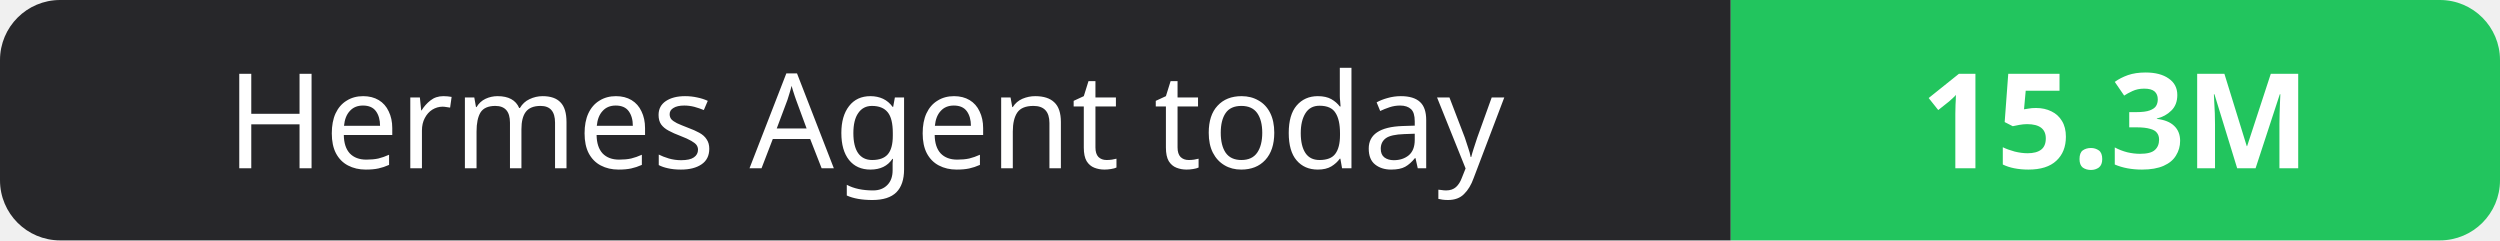
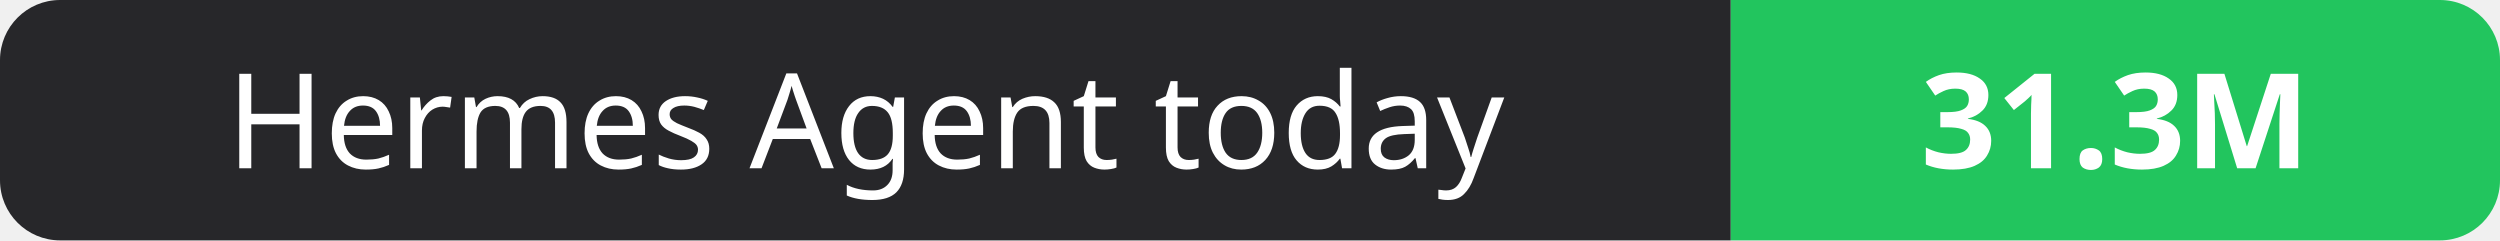
- <svg xmlns="http://www.w3.org/2000/svg" width="208" height="20" role="img" aria-label="Hermes Agent today: 15.3M">
+ <svg xmlns="http://www.w3.org/2000/svg" width="208" height="20" role="img" aria-label="Hermes Agent today: 31.3M">
  <clipPath id="r">
    <rect width="208" height="20" rx="5" fill="#fff" />
  </clipPath>
  <g clip-path="url(#r)">
    <rect width="144" height="20" fill="#27272a" />
    <rect x="144" width="64" height="20" fill="#22c55e" />
  </g>
  <g fill="#fff" text-anchor="middle" font-family="Verdana,Geneva,sans-serif" font-size="11">
    <text x="72.0" y="14">Hermes Agent today</text>
-     <text x="176.0" y="14" font-weight="700">15.3M</text>
+     <text x="176.0" y="14" font-weight="700">31.3M</text>
  </g>
</svg>
